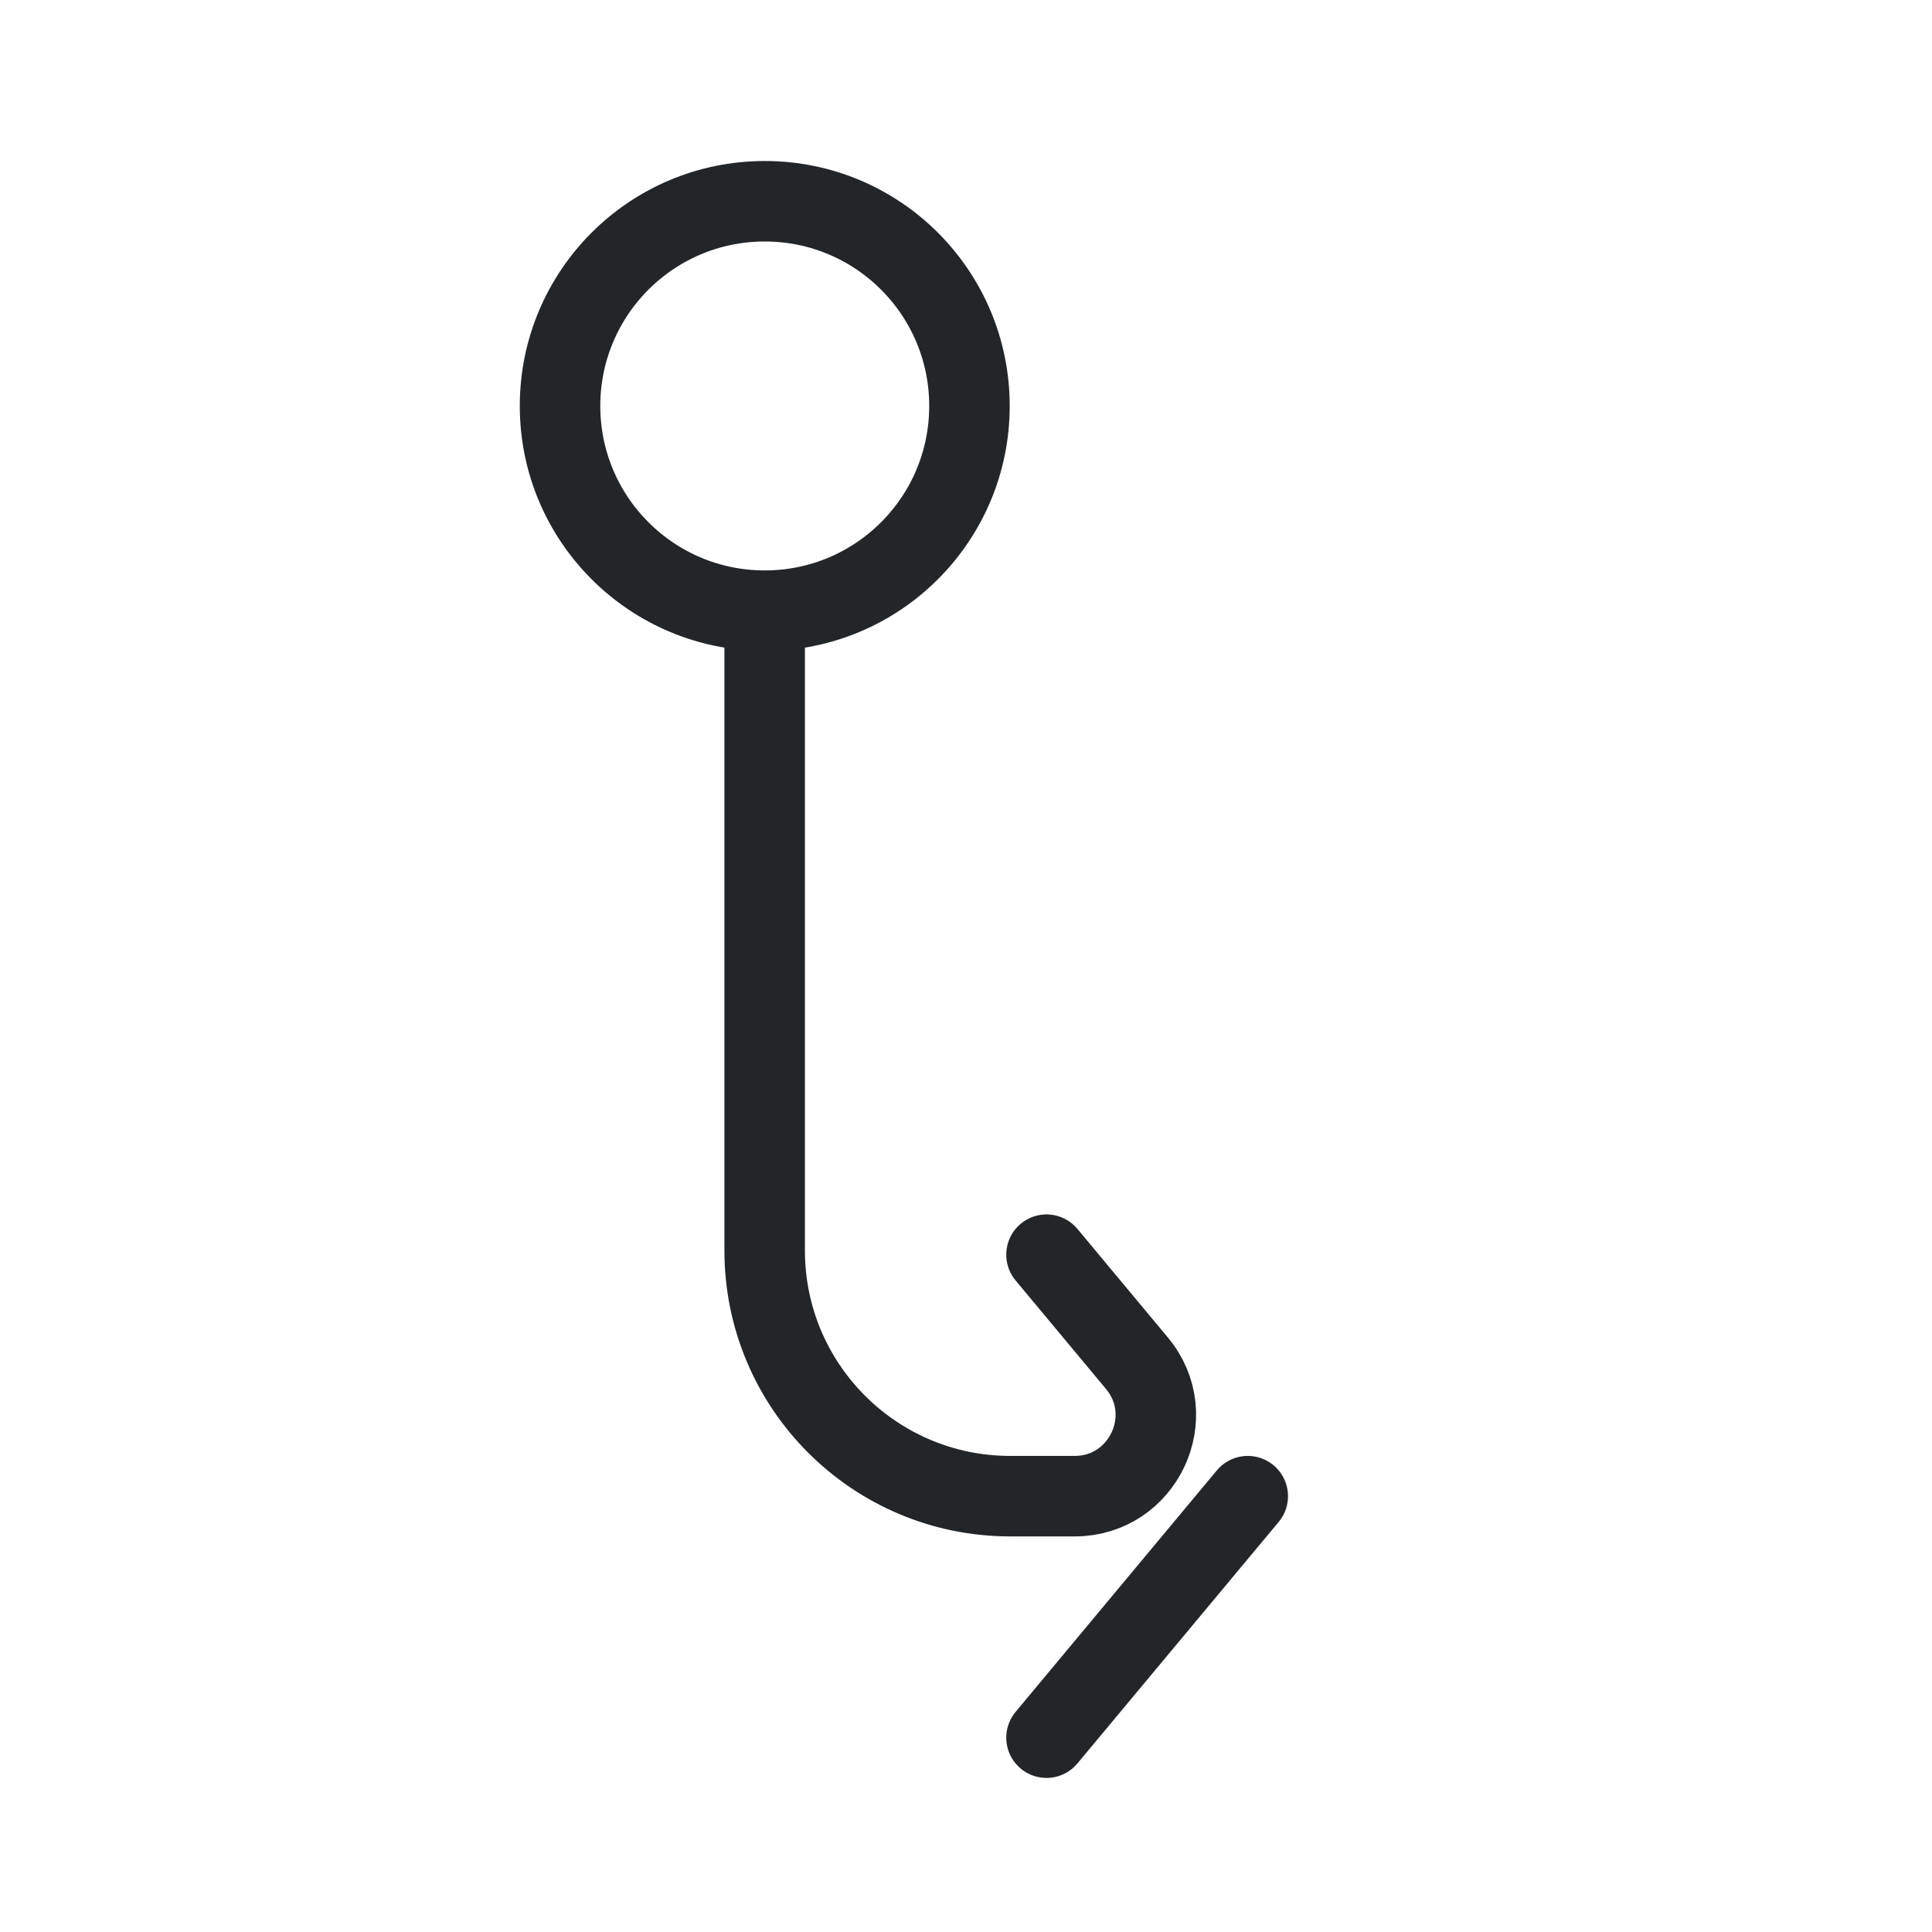
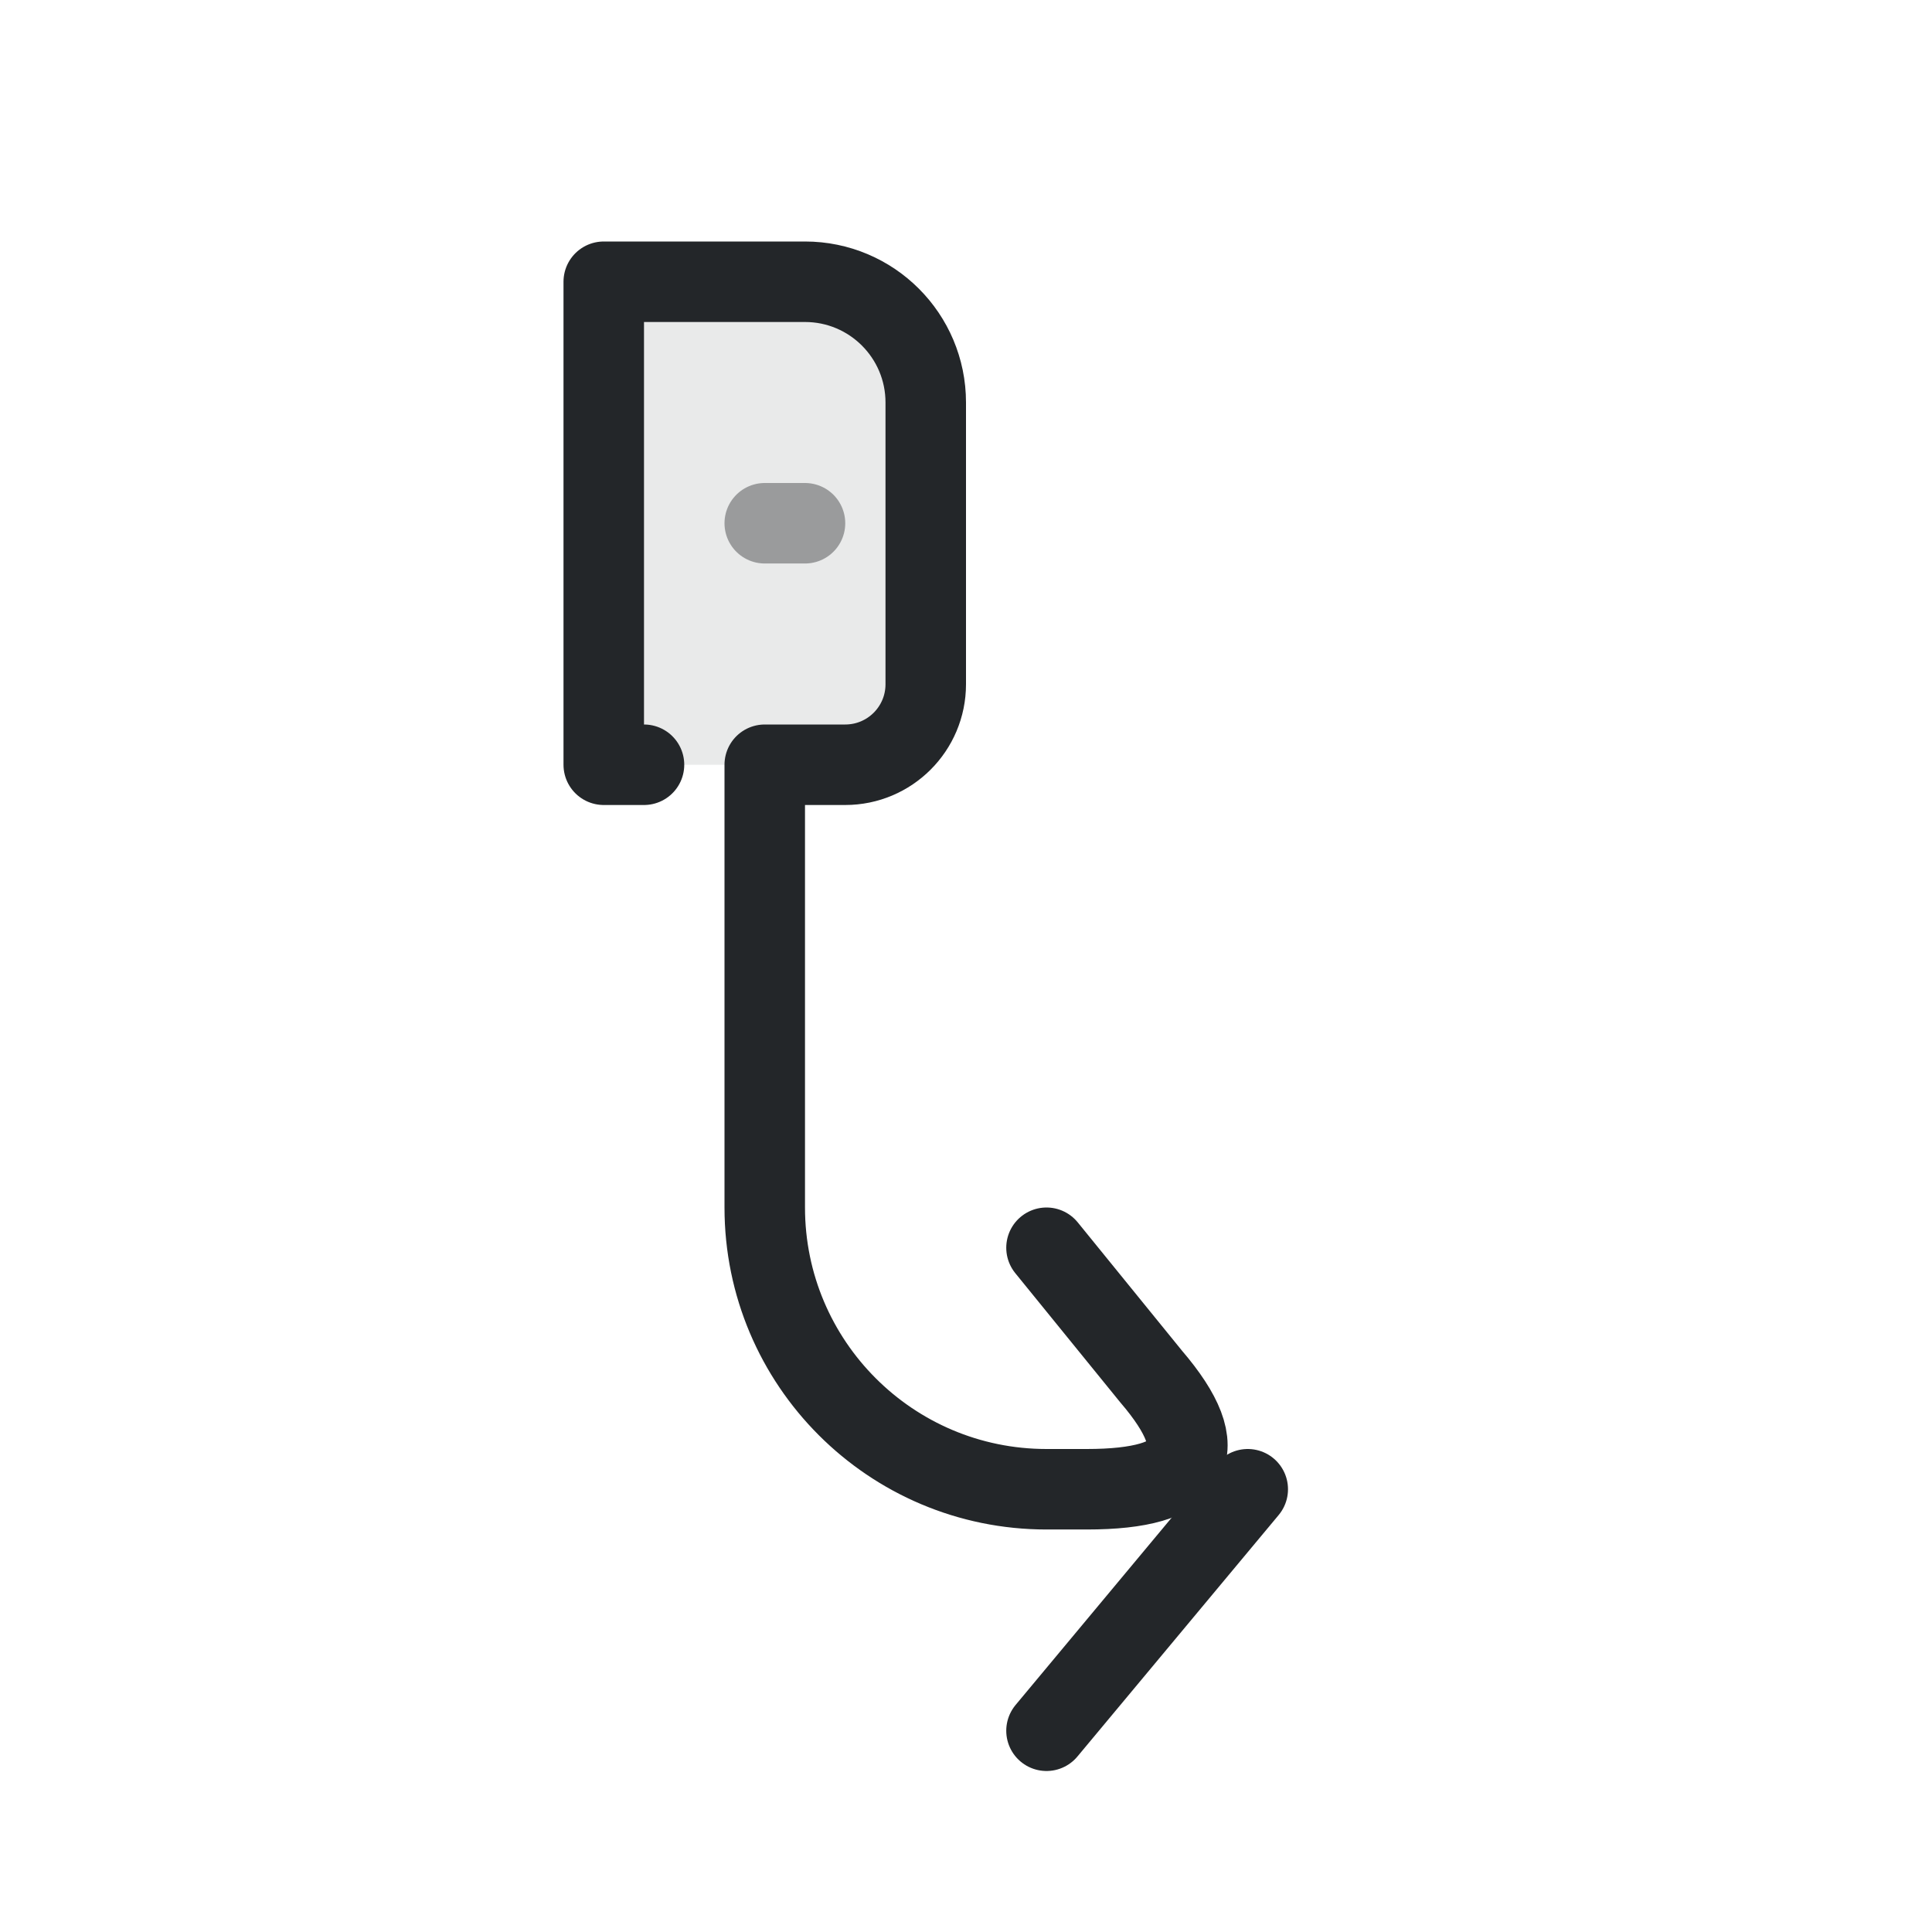
<svg xmlns="http://www.w3.org/2000/svg" width="24" height="24" viewBox="0 0 24 24">
  <defs>
    <style id="current-color-scheme">.ColorScheme-Text{color:#232629}</style>
  </defs>
  <g transform="translate(1,1)">
    <g transform="translate(3 0)">
-       <path class="ColorScheme-Text" transform="rotate(180 11 11.043)" d="m13 7.5-1.123-1.348c-.547-.656-.08-1.652.774-1.652h.799a3.051 3.051 45 013.051 3.051v7.934" stroke="currentColor" style="fill:none;paint-order:markers fill stroke;stroke-dashoffset:.5;stroke-linecap:round;stroke-linejoin:round" />
-       <path class="ColorScheme-Text" d="m2.957 4.043c0 1.404 1.138 2.543 2.543 2.543s2.543-1.138 2.543-2.543-1.138-2.543-2.543-2.543-2.543 1.138-2.543 2.543z" style="fill:none;paint-order:markers fill stroke;stroke-dashoffset:.5;stroke-linecap:round;stroke-linejoin:round" stroke="currentColor" />
-       <path class="ColorScheme-Text" d="m9 20.586 2.5-3" stroke="currentColor" style="fill:none;paint-order:markers fill stroke;stroke-dashoffset:.5;stroke-linecap:round;stroke-linejoin:round" />
+       <g class="ColorScheme-Text" fill="none" stroke="currentColor" stroke-linecap="round" stroke-linejoin="round">
+         <path d="M3.5,2.5H6A1.5,1.5 0 0 1 7.5,4V7.5A1,1 0 0 1 6.5,8.5H3.5Z" fill="currentColor" stroke="none" opacity=".1" class="ColorScheme-Text" />
+         <path d="M4,8.5H3.5V2.5H6A1.5,1.5 0 0 1 7.5,4V7.5A1,1 0 0 1 6.5,8.5H5.5V14A3.5,3.5 0 0 0 9,17.5H9.5Q11.5,17.5 10.3,16.1L9,14.5" stroke="currentColor" class="ColorScheme-Text" />
+         <path d="M9,20.5 11.5,17.5" stroke="currentColor" class="ColorScheme-Text" />
+         <path d="M5.5,5.5H6" opacity=".4" stroke="currentColor" class="ColorScheme-Text" />
+       </g>
    </g>
  </g>
</svg>
